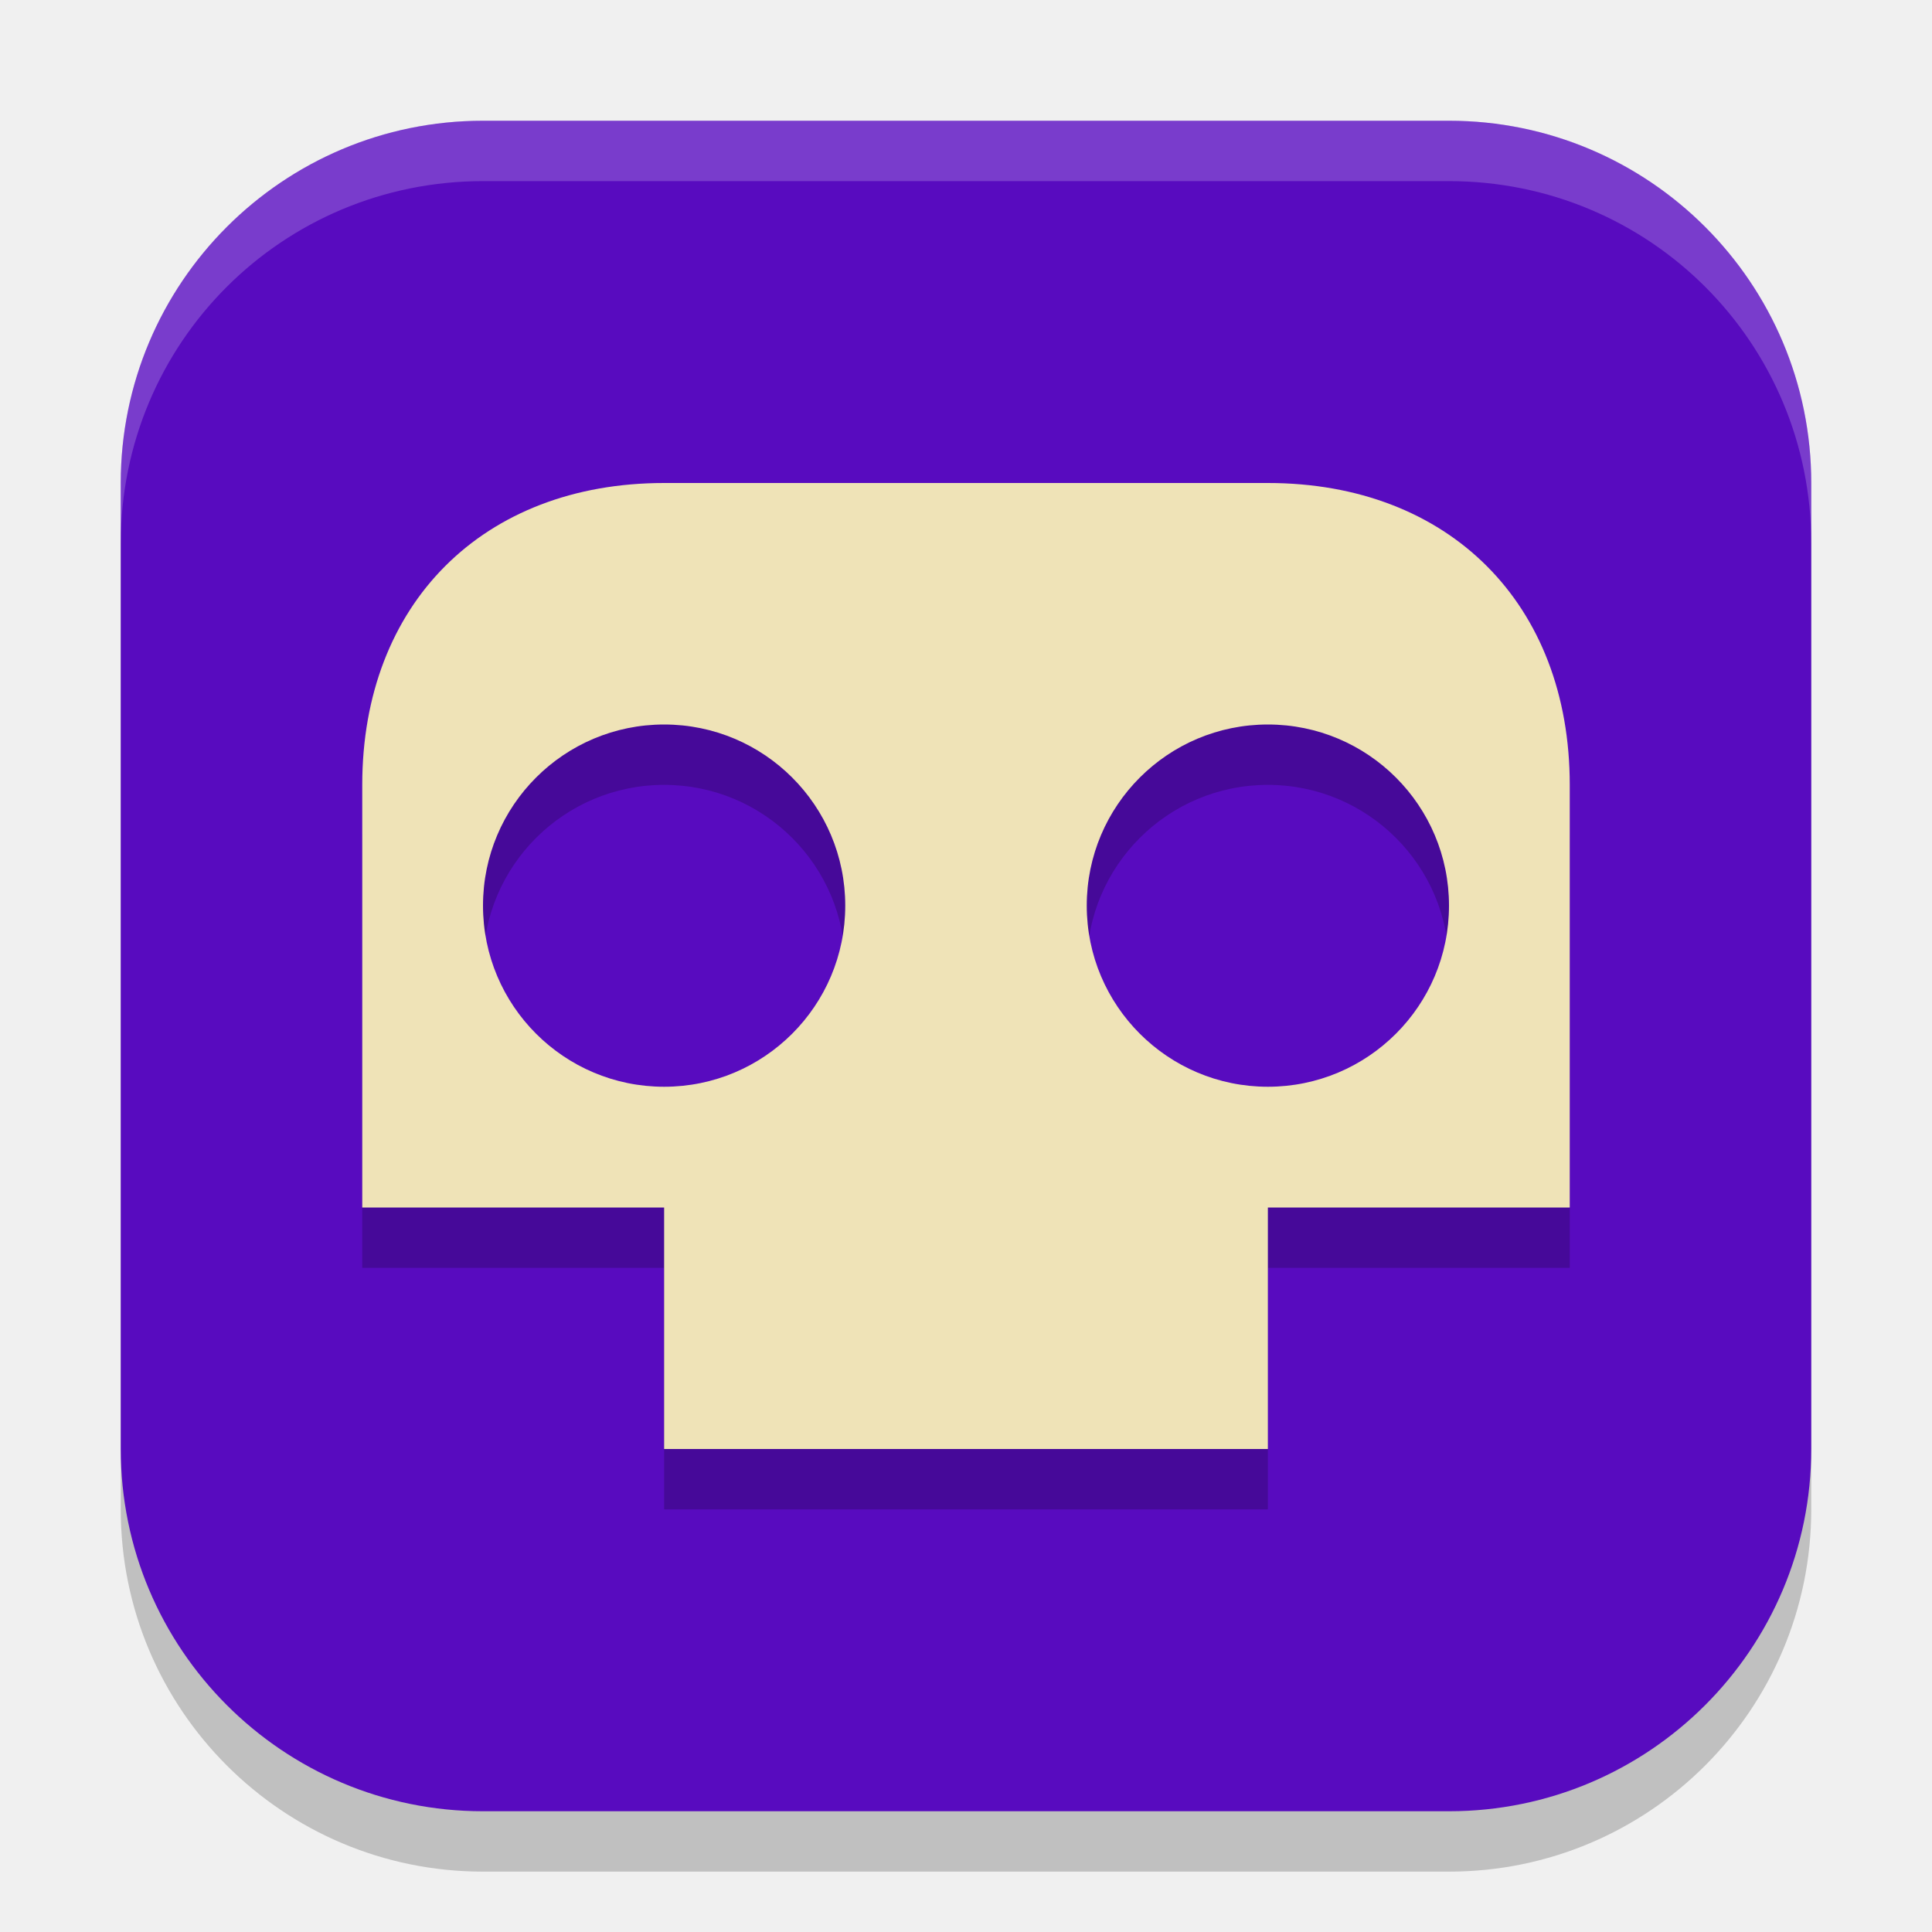
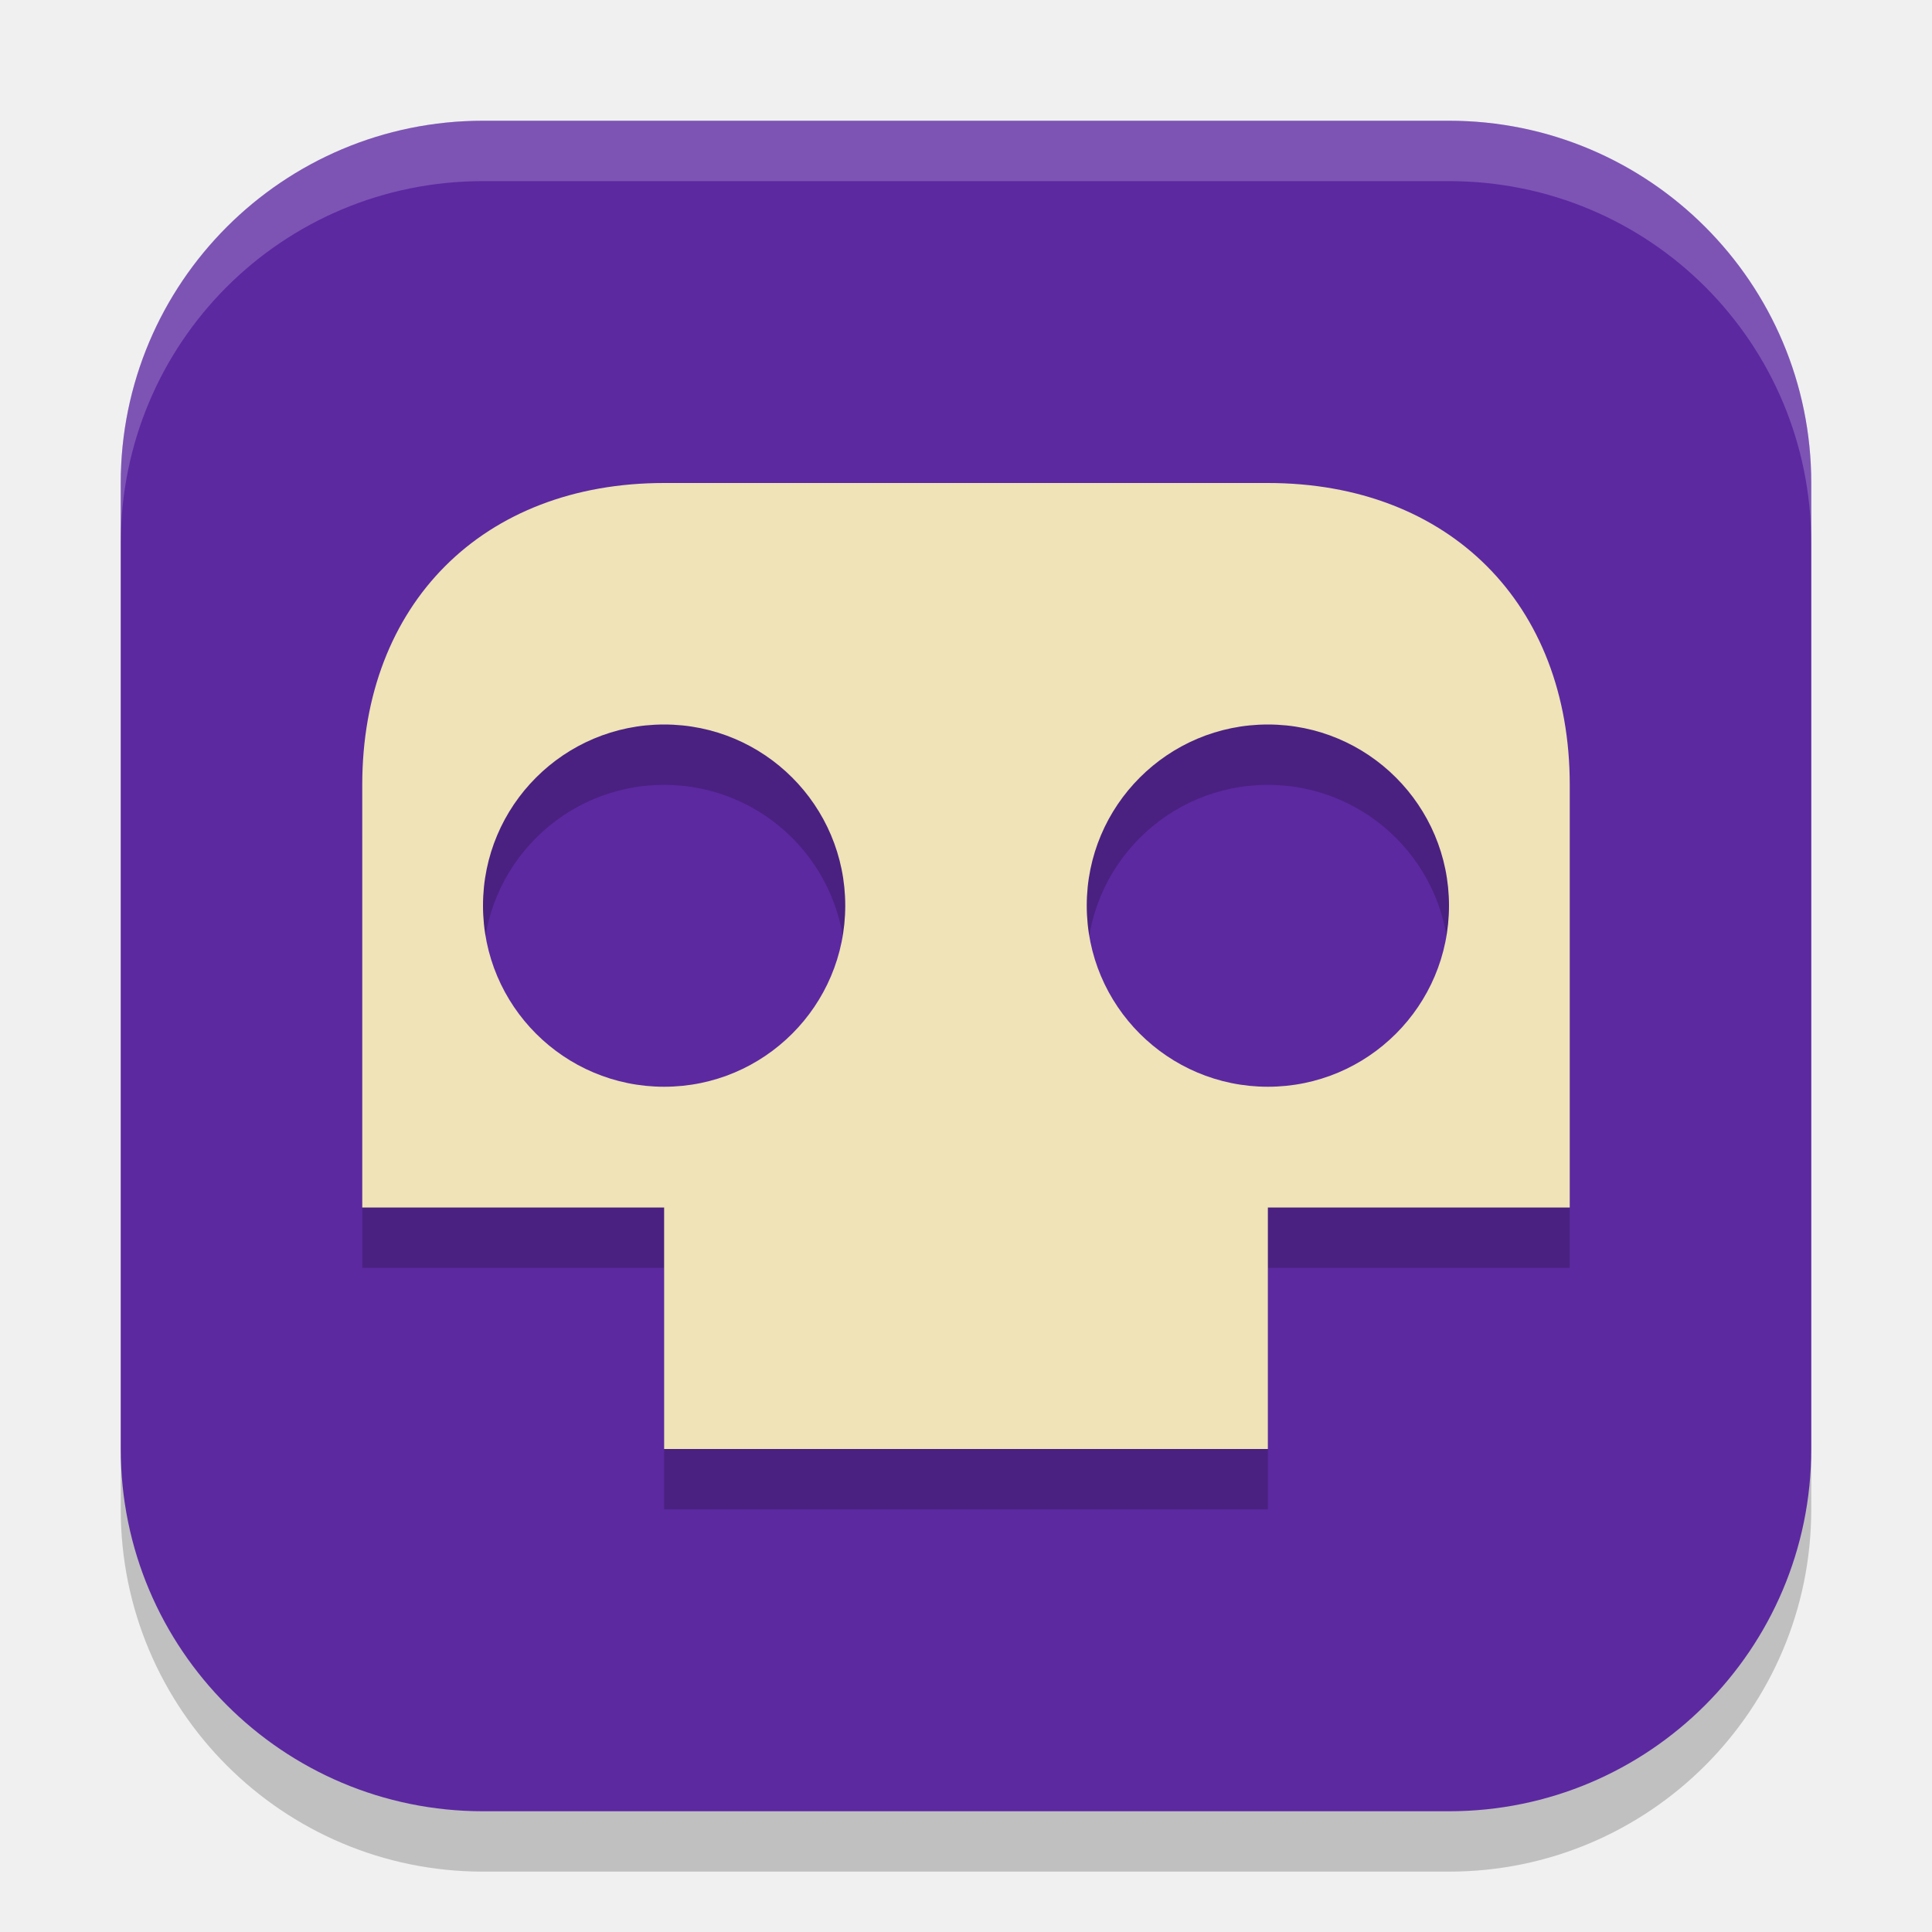
<svg xmlns="http://www.w3.org/2000/svg" height="32" width="32" version="1.1">
  <rect style="opacity:.2" rx="6" ry="6" height="28" width="28" y="3" x="2" />
-   <rect style="fill:#580bbf" rx="6" ry="6" height="28" width="28" y="2" x="2" />
+   <rect style="fill:#5c29a1" rx="6" ry="6" height="28" width="28" y="2" x="2" />
  <path style="opacity:.2" d="m11 9c-3 0-5 2-5 5v7h5v4h10v-4h5v-7c0-3-2-5-5-5zm0 4a3 3 0 0 1 3 3 3 3 0 0 1 -3 3 3 3 0 0 1 -3 -3 3 3 0 0 1 3 -3zm10 0a3 3 0 0 1 3 3 3 3 0 0 1 -3 3 3 3 0 0 1 -3 -3 3 3 0 0 1 3 -3z" />
  <path style="fill:#efe3b7" d="m11 8c-3 0-5 2-5 5v7h5v4h10v-4h5v-7c0-3-2-5-5-5h-10zm0 4a3 3 0 0 1 3 3 3 3 0 0 1 -3 3 3 3 0 0 1 -3 -3 3 3 0 0 1 3 -3zm10 0a3 3 0 0 1 3 3 3 3 0 0 1 -3 3 3 3 0 0 1 -3 -3 3 3 0 0 1 3 -3z" />
  <path style="opacity:.2;fill:#ffffff" d="m8 2c-3.324 0-6 2.676-6 6v1c0-3.324 2.676-6 6-6h16c3.324 0 6 2.676 6 6v-1c0-3.324-2.676-6-6-6h-16z" />
</svg>
